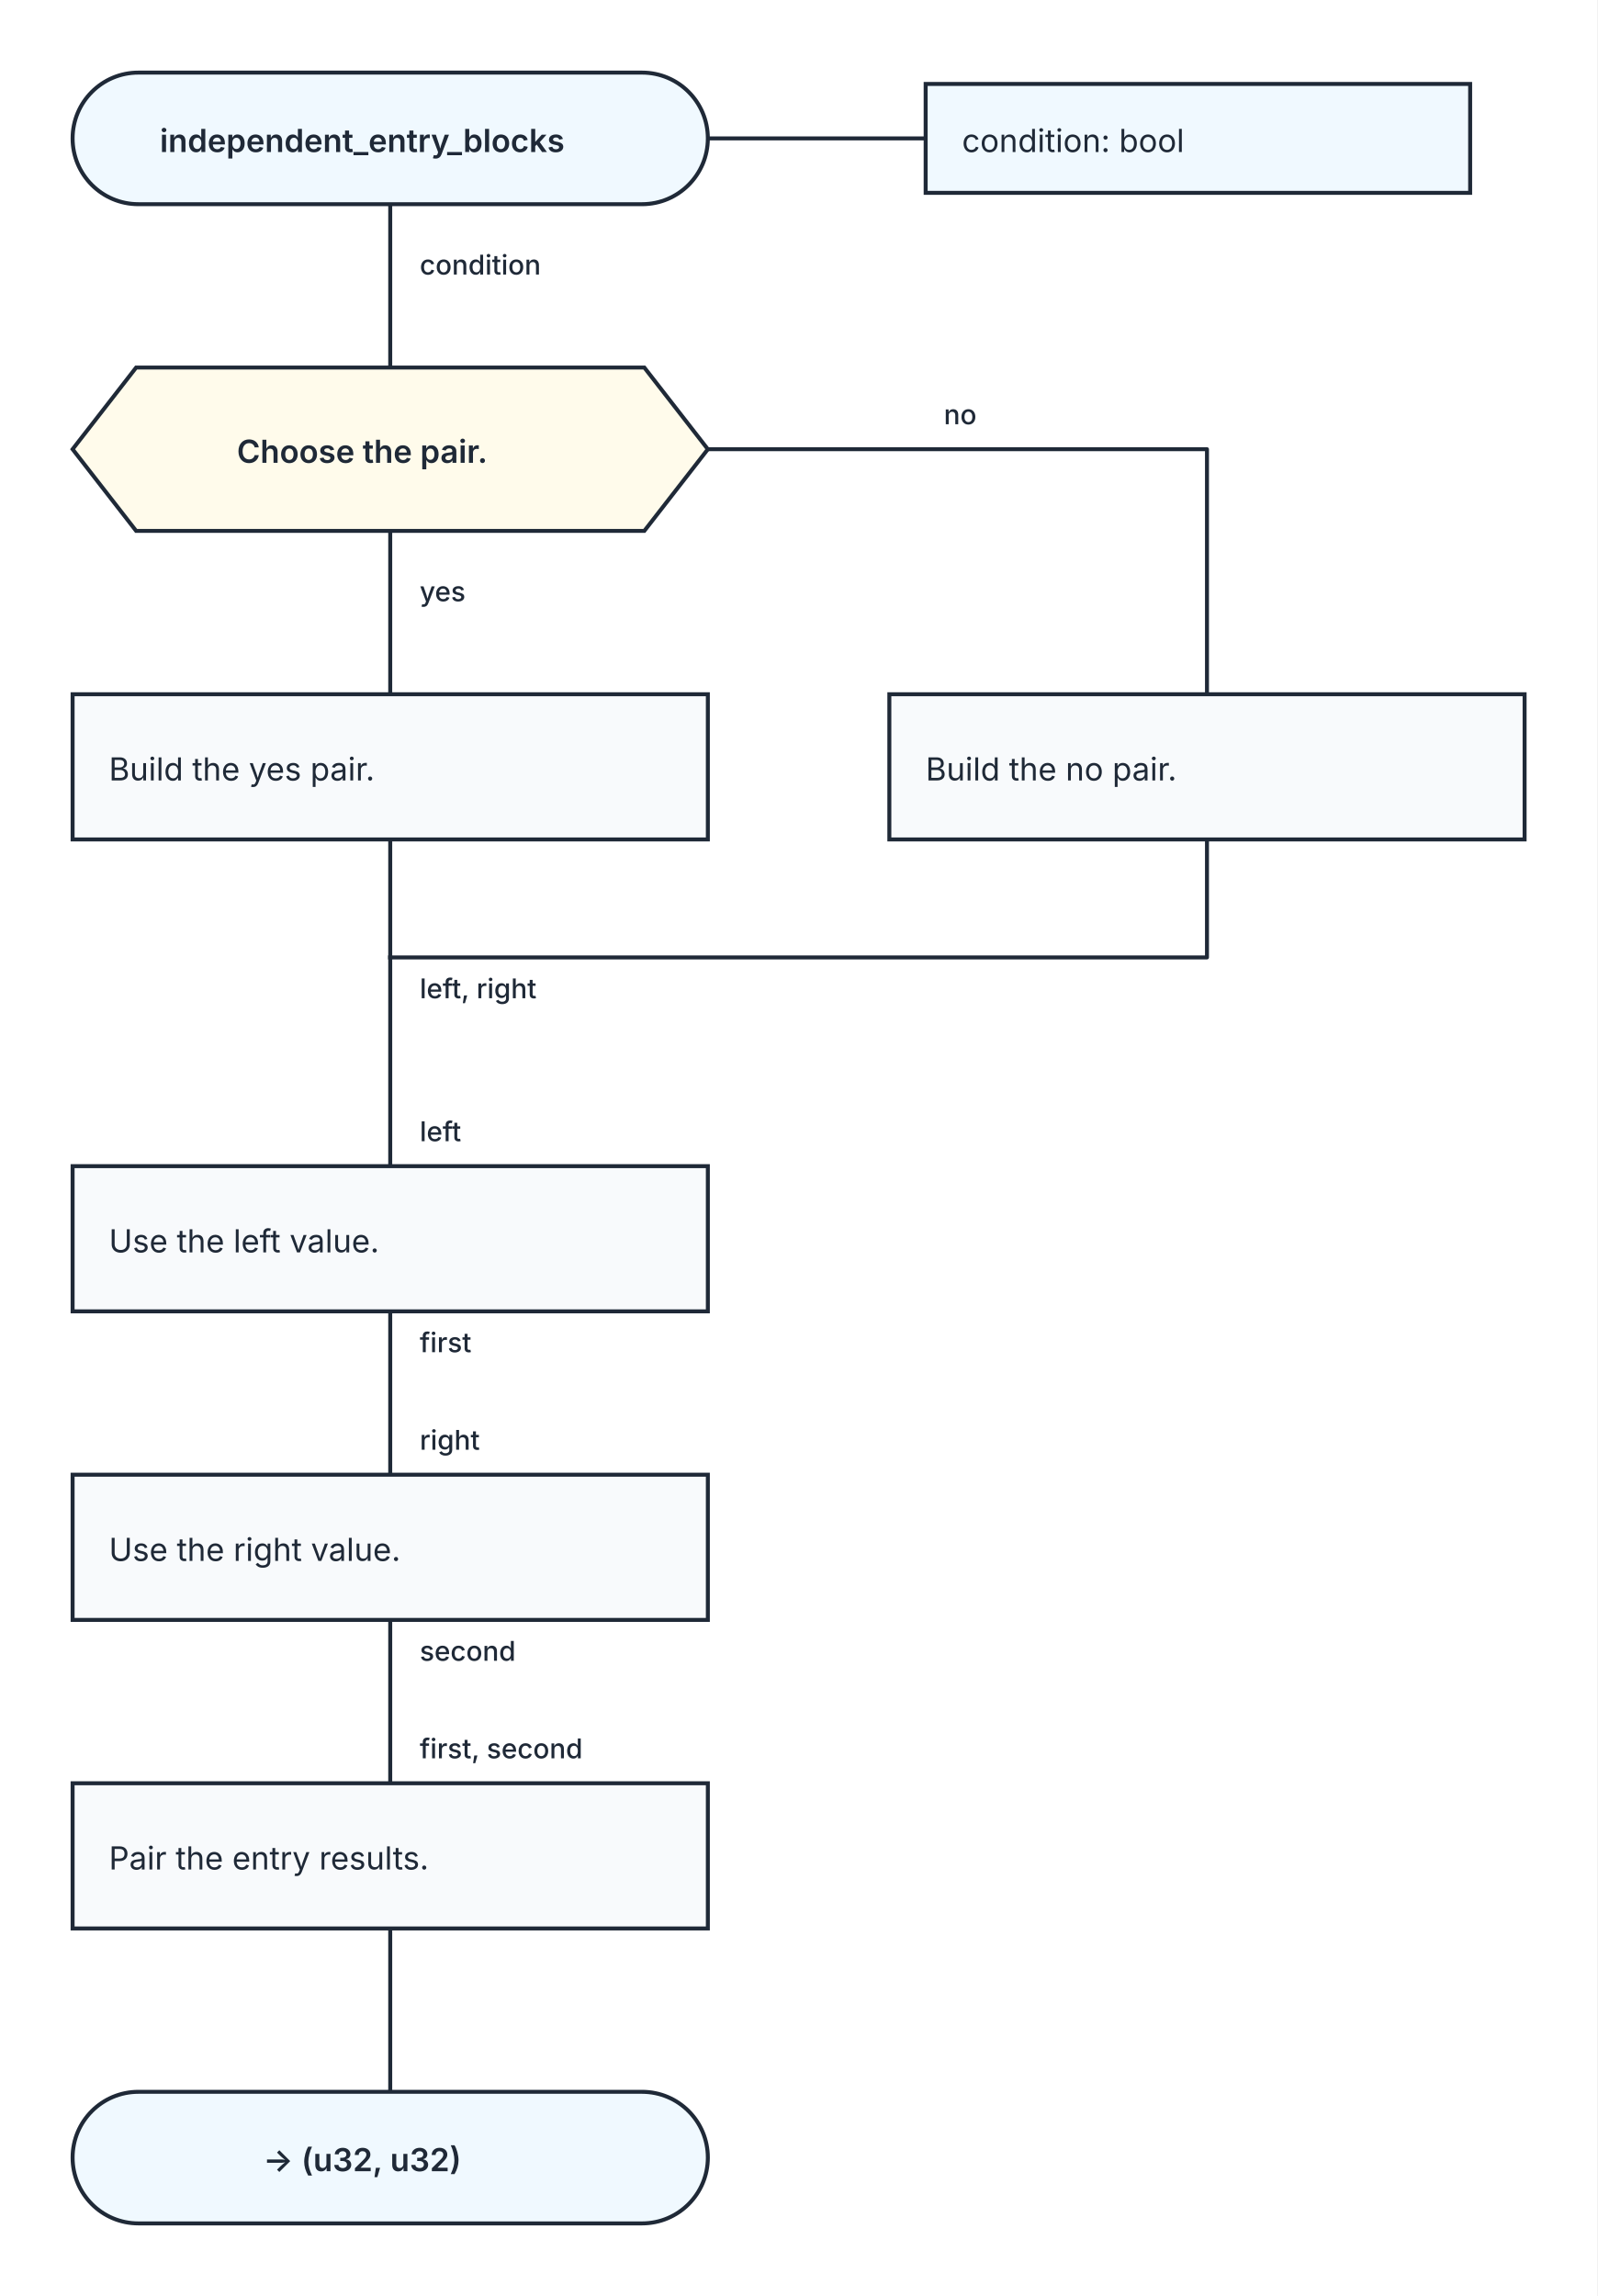
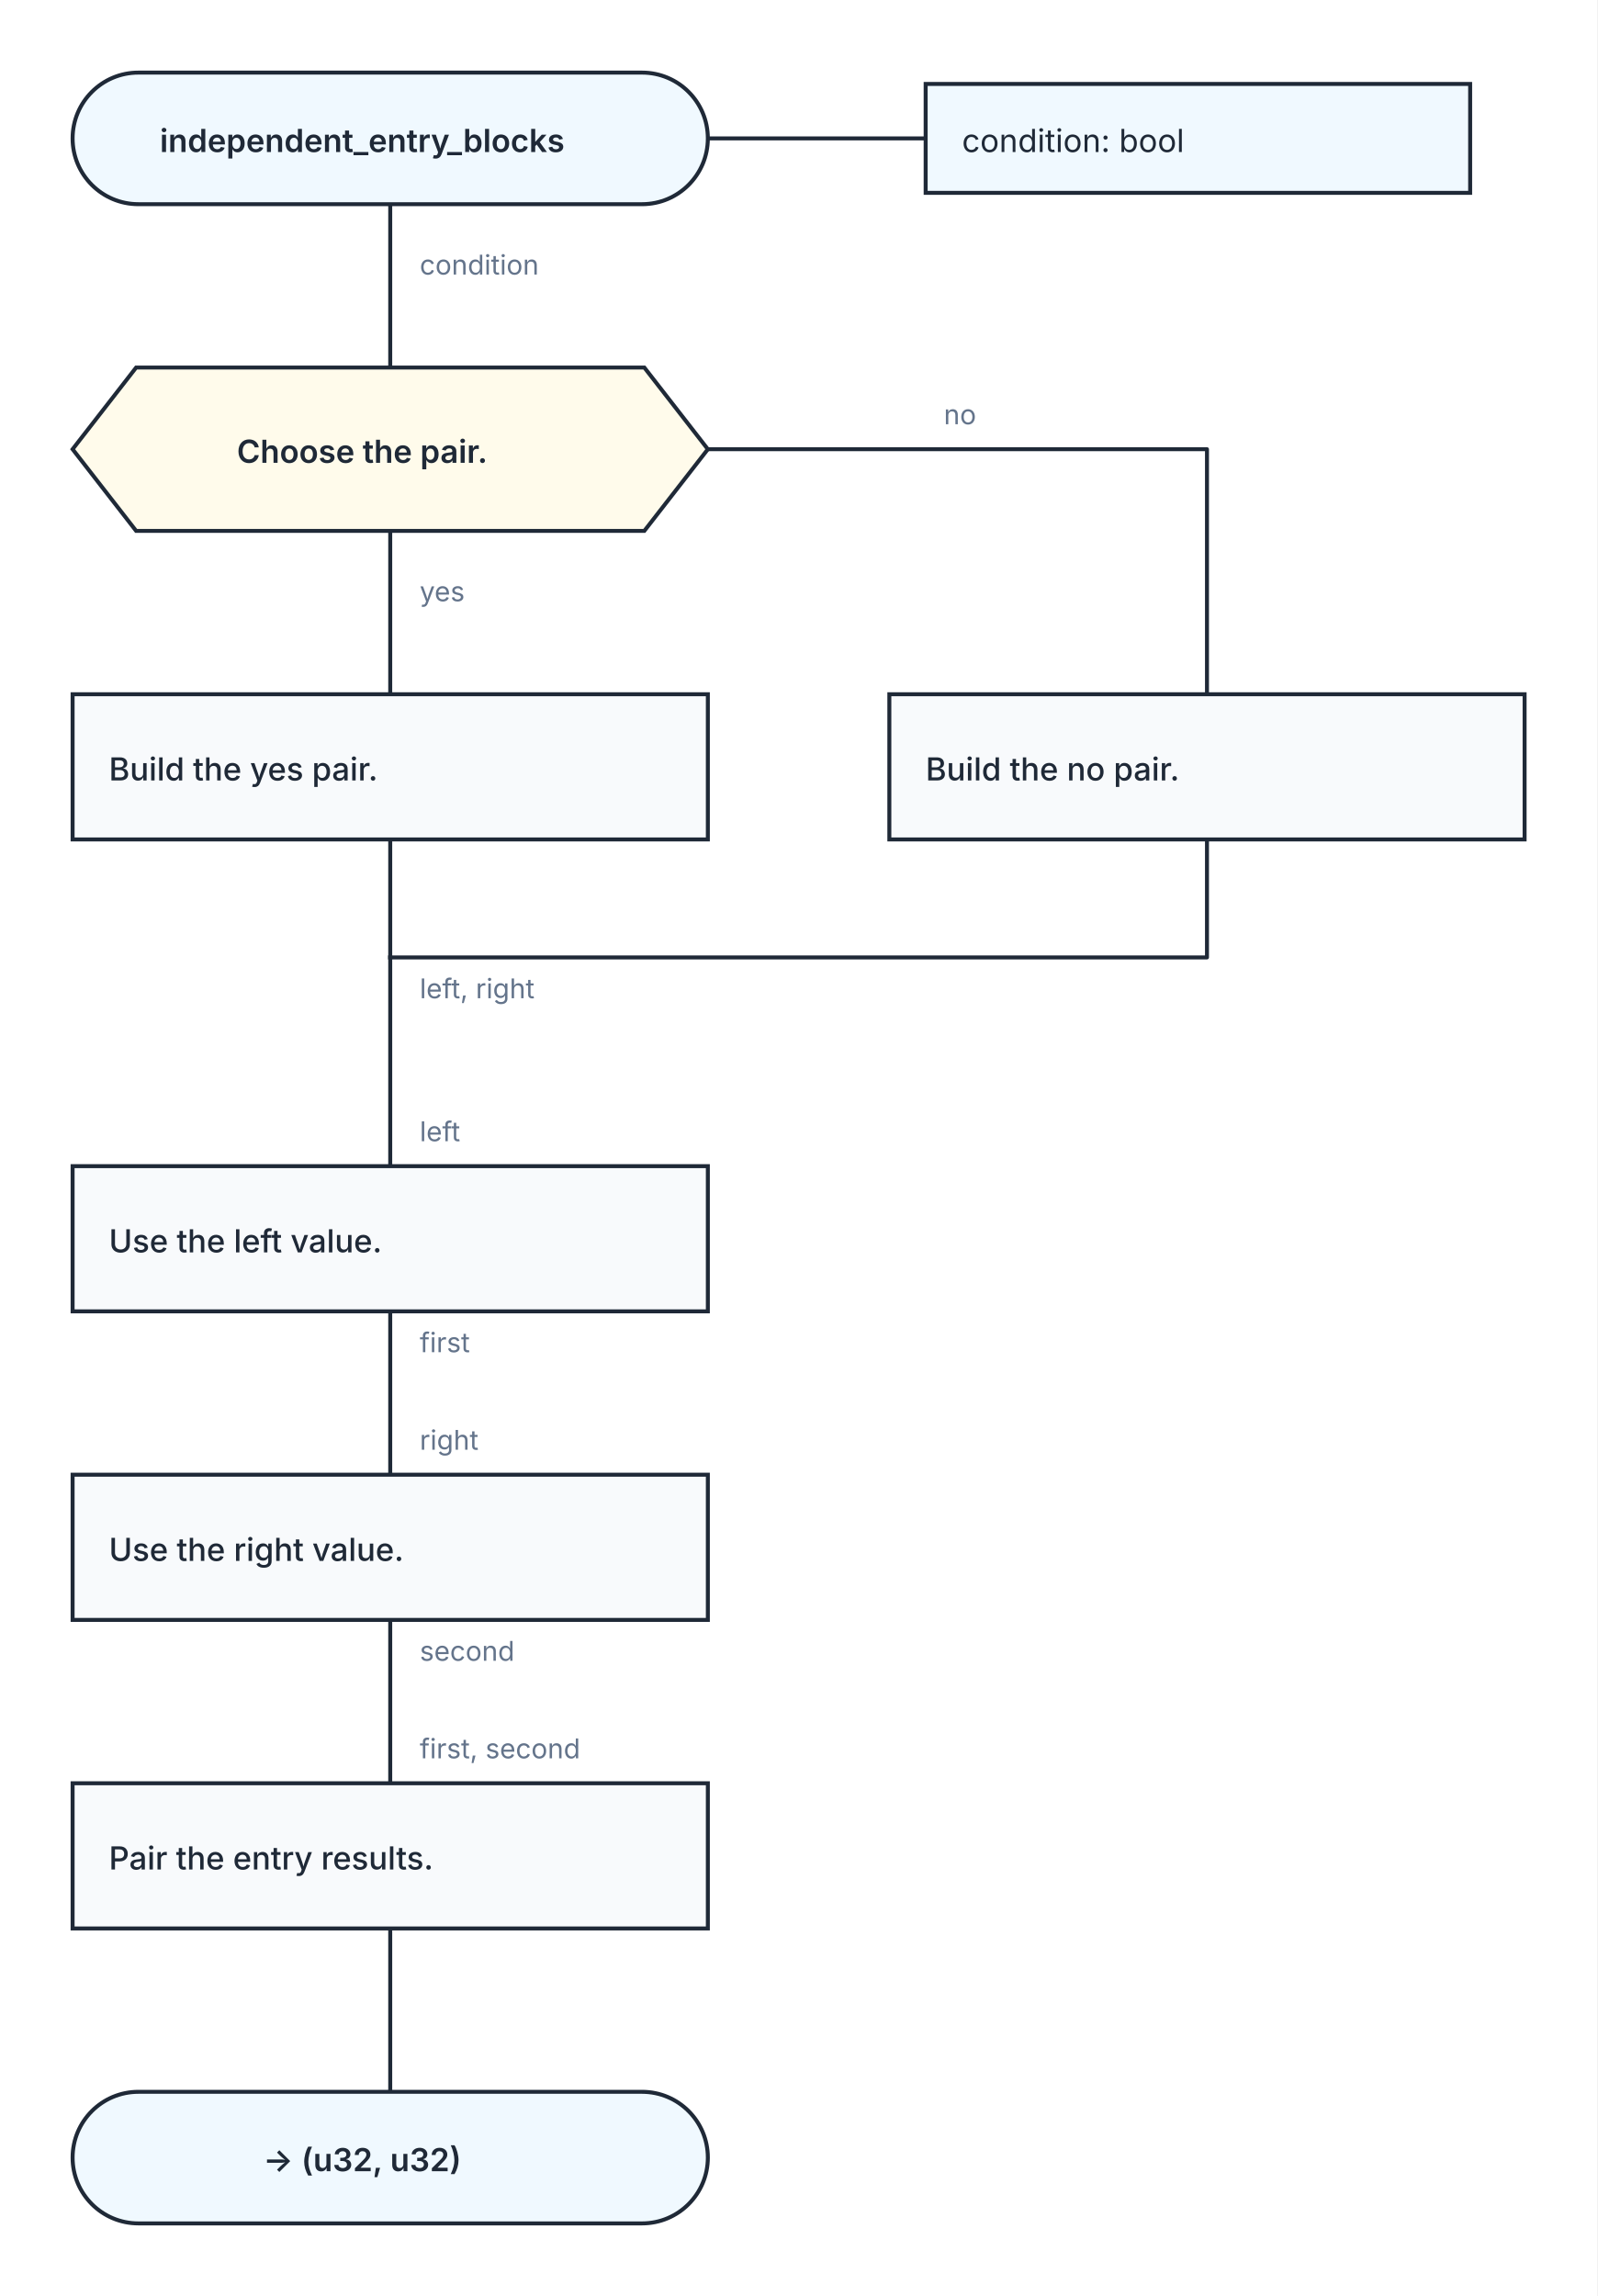
<svg xmlns="http://www.w3.org/2000/svg" width="704" height="1012" viewBox="0 0 704 1012" role="img" aria-labelledby="kaalang-title" aria-describedby="kaalang-description">
  <defs>
    <style>
      svg { color: #1f2937; font-family: Inter, ui-sans-serif, system-ui, -apple-system, BlinkMacSystemFont, "Segoe UI", sans-serif; text-rendering: optimizeLegibility; }
      .connection { fill: none; stroke: currentColor; stroke-width: 1.75; stroke-linecap: square; stroke-linejoin: round; }
-       .connection-label { fill: currentColor; font-size: 12px; font-weight: 500; paint-order: stroke; stroke: #ffffff; stroke-width: 5px; stroke-linejoin: round; text-anchor: start; }
+       .connection-label { fill: #64748b; font-size: 12px; font-weight: 400; paint-order: stroke; stroke: #ffffff; stroke-width: 5px; stroke-linejoin: round; text-anchor: start; }
      .parameter-link { fill: none; stroke: currentColor; stroke-width: 1.75; }
      .node-shape { fill: #ffffff; stroke: currentColor; stroke-width: 1.75; }
      .start .node-shape, .end .node-shape, .parameter-panel .node-shape { fill: #f0f9ff; }
      .action .node-shape { fill: #f8fafc; }
      .question .node-shape { fill: #fffbeb; }
      .select .node-shape, .case .node-shape { fill: #f5f3ff; }
      .label { fill: currentColor; font-size: 14px; text-anchor: middle; }
      .start .label, .question .label, .select .label, .case .label, .end .label { font-weight: 600; }
-       .action .label, .parameter-panel .label { font-weight: 400; text-anchor: start; }
+       .action .label { font-weight: 500; text-anchor: start; }
+       .parameter-panel .label { font-weight: 400; text-anchor: start; }
    </style>
  </defs>
  <rect width="100%" height="100%" fill="#ffffff" />
  <g class="connections">
    <path class="connection" d="M 172 90 L 172 162" />
    <path class="connection" d="M 172 234 L 172 306" />
    <path class="connection" d="M 312 198 L 532 198 L 532 306" />
    <path class="connection" d="M 172 370 L 172 422" />
    <path class="connection" d="M 532 370 L 532 422 L 172 422" />
    <path class="connection" d="M 172 578 L 172 650" />
    <path class="connection" d="M 172 714 L 172 786" />
    <path class="connection" d="M 172 850 L 172 922" />
    <path class="connection" d="M 172 422 L 172 514" />
    <text class="connection-label" x="185" y="440" xml:space="preserve">
      <tspan x="185" dy="0">left, right</tspan>
    </text>
    <text class="connection-label" x="185" y="121" xml:space="preserve">
      <tspan x="185" dy="0">condition</tspan>
    </text>
    <text class="connection-label" x="185" y="265" xml:space="preserve">
      <tspan x="185" dy="0">yes</tspan>
    </text>
    <text class="connection-label" x="416" y="187" xml:space="preserve">
      <tspan x="416" dy="0">no</tspan>
    </text>
    <text class="connection-label" x="185" y="596" xml:space="preserve">
      <tspan x="185" dy="0">first</tspan>
    </text>
    <text class="connection-label" x="185" y="732" xml:space="preserve">
      <tspan x="185" dy="0">second</tspan>
    </text>
    <text class="connection-label" x="185" y="503" xml:space="preserve">
      <tspan x="185" dy="0">left</tspan>
    </text>
    <text class="connection-label" x="185" y="639" xml:space="preserve">
      <tspan x="185" dy="0">right</tspan>
    </text>
    <text class="connection-label" x="185" y="775" xml:space="preserve">
      <tspan x="185" dy="0">first, second</tspan>
    </text>
  </g>
  <g class="nodes">
    <path class="parameter-link" d="M 312 61 L 408 61" />
    <g class="parameter-panel" transform="translate(528 61)">
      <rect class="node-shape" x="-120" y="-24" width="240" height="48" />
      <text class="label" x="-104" y="6" xml:space="preserve">
        <tspan x="-104" dy="0">condition: bool</tspan>
      </text>
    </g>
    <g class="node start" transform="translate(172 61)">
      <rect class="node-shape" x="-140" y="-29" width="280" height="58" rx="29" />
      <text class="label" y="6" xml:space="preserve">
        <tspan x="0" dy="0">independent_entry_blocks</tspan>
      </text>
    </g>
    <g class="node question" transform="translate(172 198)">
      <polygon class="node-shape" points="-112,-36 112,-36 140,0 112,36 -112,36 -140,0" />
      <text class="label" y="6" xml:space="preserve">
        <tspan x="0" dy="0">Choose the pair.</tspan>
      </text>
    </g>
    <g class="node action" transform="translate(172 338)">
      <rect class="node-shape" x="-140" y="-32" width="280" height="64" />
      <text class="label" y="6" xml:space="preserve">
        <tspan x="-124" dy="0">Build the yes pair.</tspan>
      </text>
    </g>
    <g class="node action" transform="translate(532 338)">
      <rect class="node-shape" x="-140" y="-32" width="280" height="64" />
      <text class="label" y="6" xml:space="preserve">
        <tspan x="-124" dy="0">Build the no pair.</tspan>
      </text>
    </g>
    <g class="node action" transform="translate(172 546)">
      <rect class="node-shape" x="-140" y="-32" width="280" height="64" />
      <text class="label" y="6" xml:space="preserve">
        <tspan x="-124" dy="0">Use the left value.</tspan>
      </text>
    </g>
    <g class="node action" transform="translate(172 682)">
      <rect class="node-shape" x="-140" y="-32" width="280" height="64" />
      <text class="label" y="6" xml:space="preserve">
        <tspan x="-124" dy="0">Use the right value.</tspan>
      </text>
    </g>
    <g class="node action" transform="translate(172 818)">
      <rect class="node-shape" x="-140" y="-32" width="280" height="64" />
      <text class="label" y="6" xml:space="preserve">
        <tspan x="-124" dy="0">Pair the entry results.</tspan>
      </text>
    </g>
    <g class="node end" transform="translate(172 951)">
      <rect class="node-shape" x="-140" y="-29" width="280" height="58" rx="29" />
      <text class="label" y="6" xml:space="preserve">
        <tspan x="0" dy="0">-&gt; (u32, u32)</tspan>
      </text>
    </g>
  </g>
</svg>
